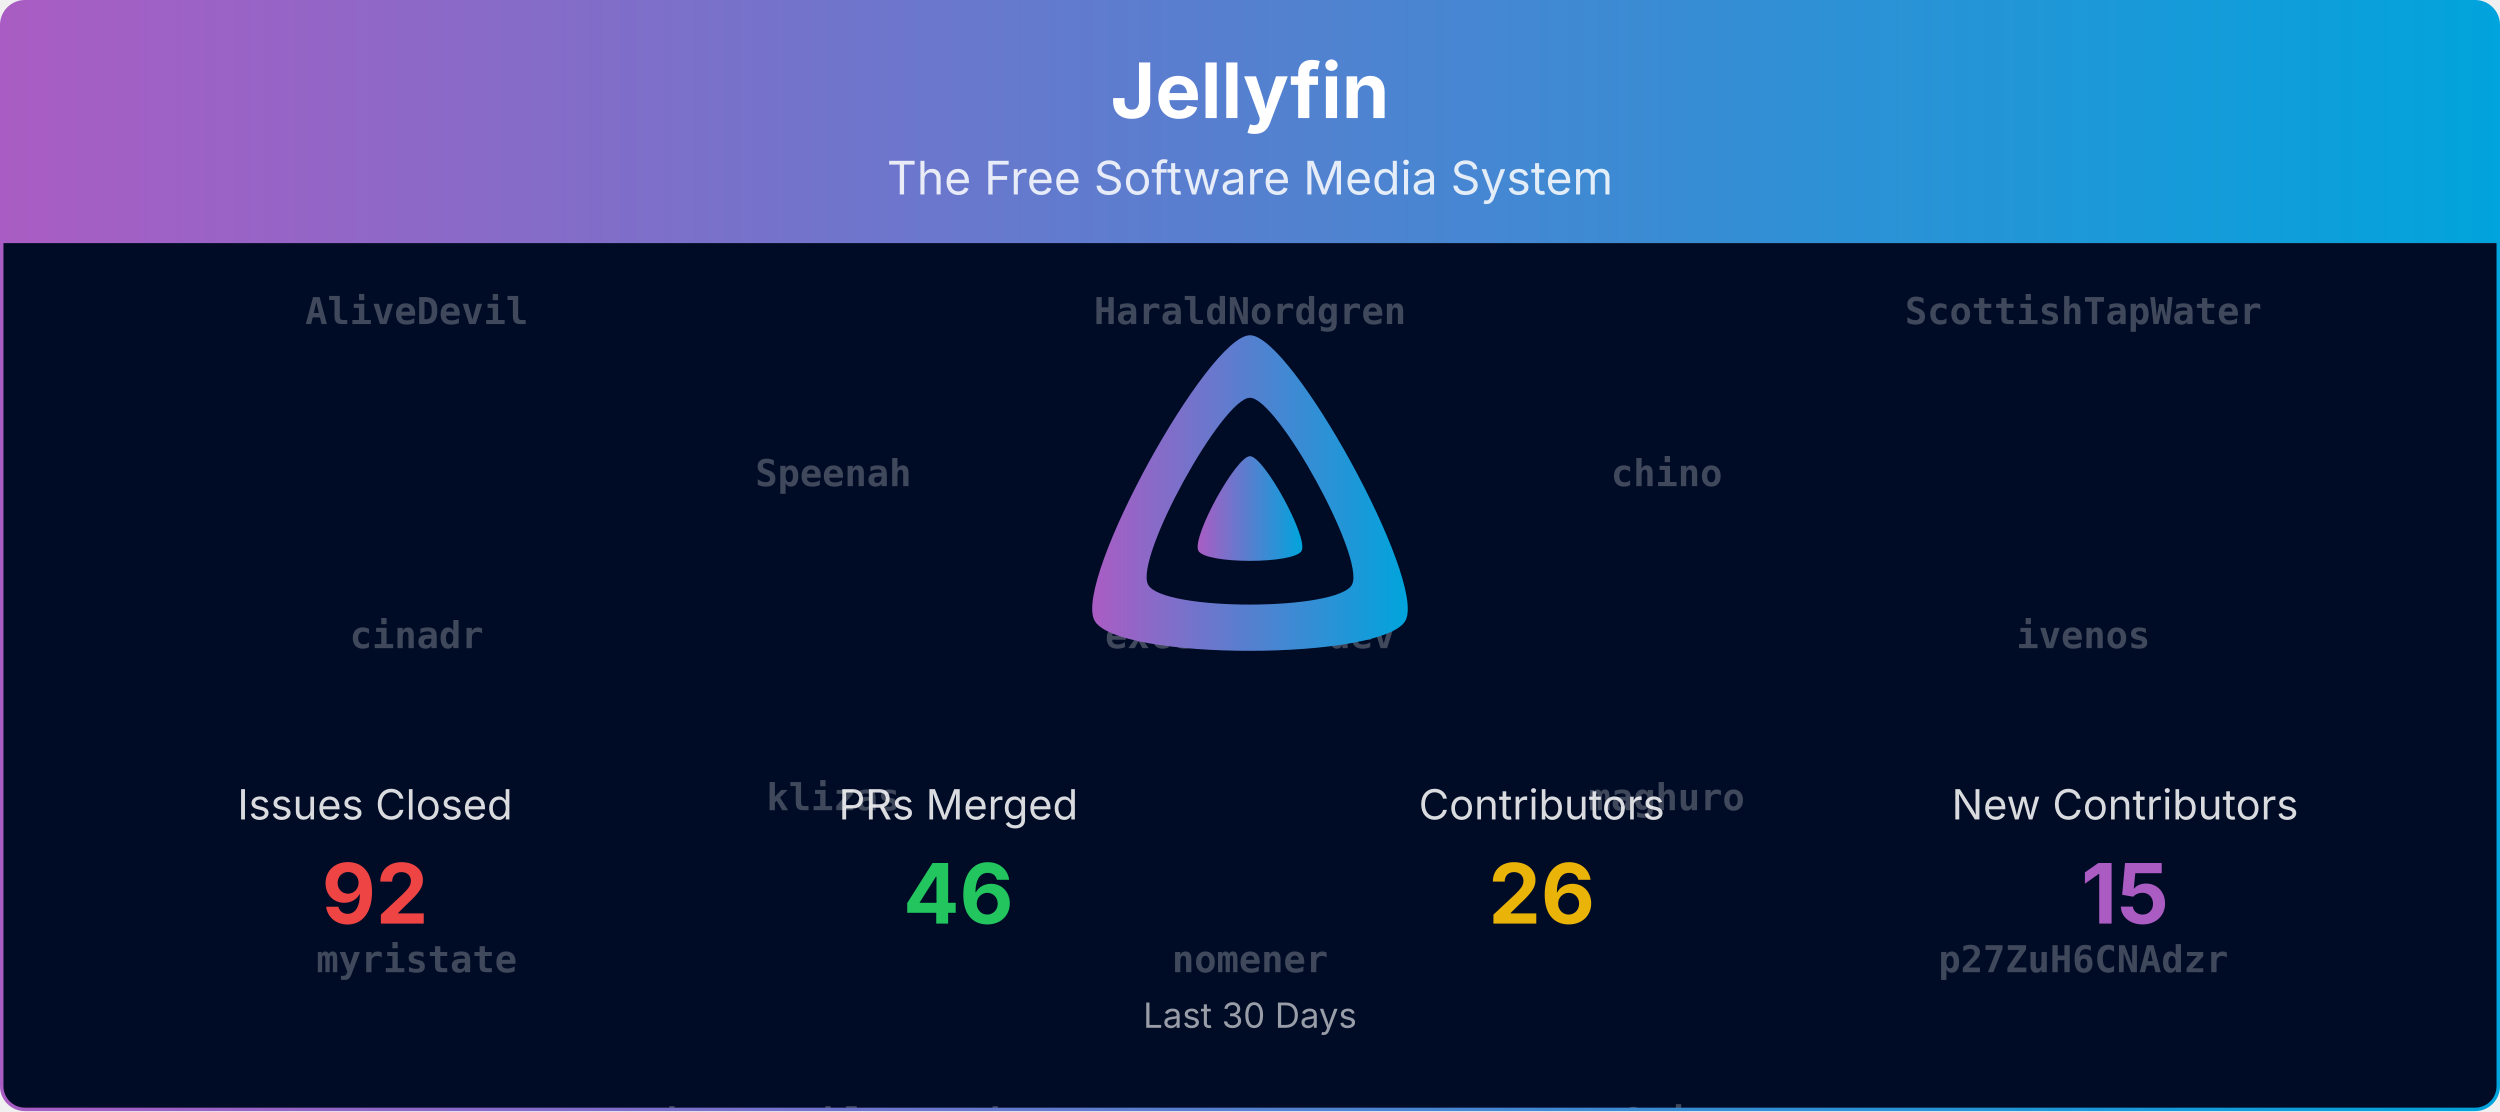
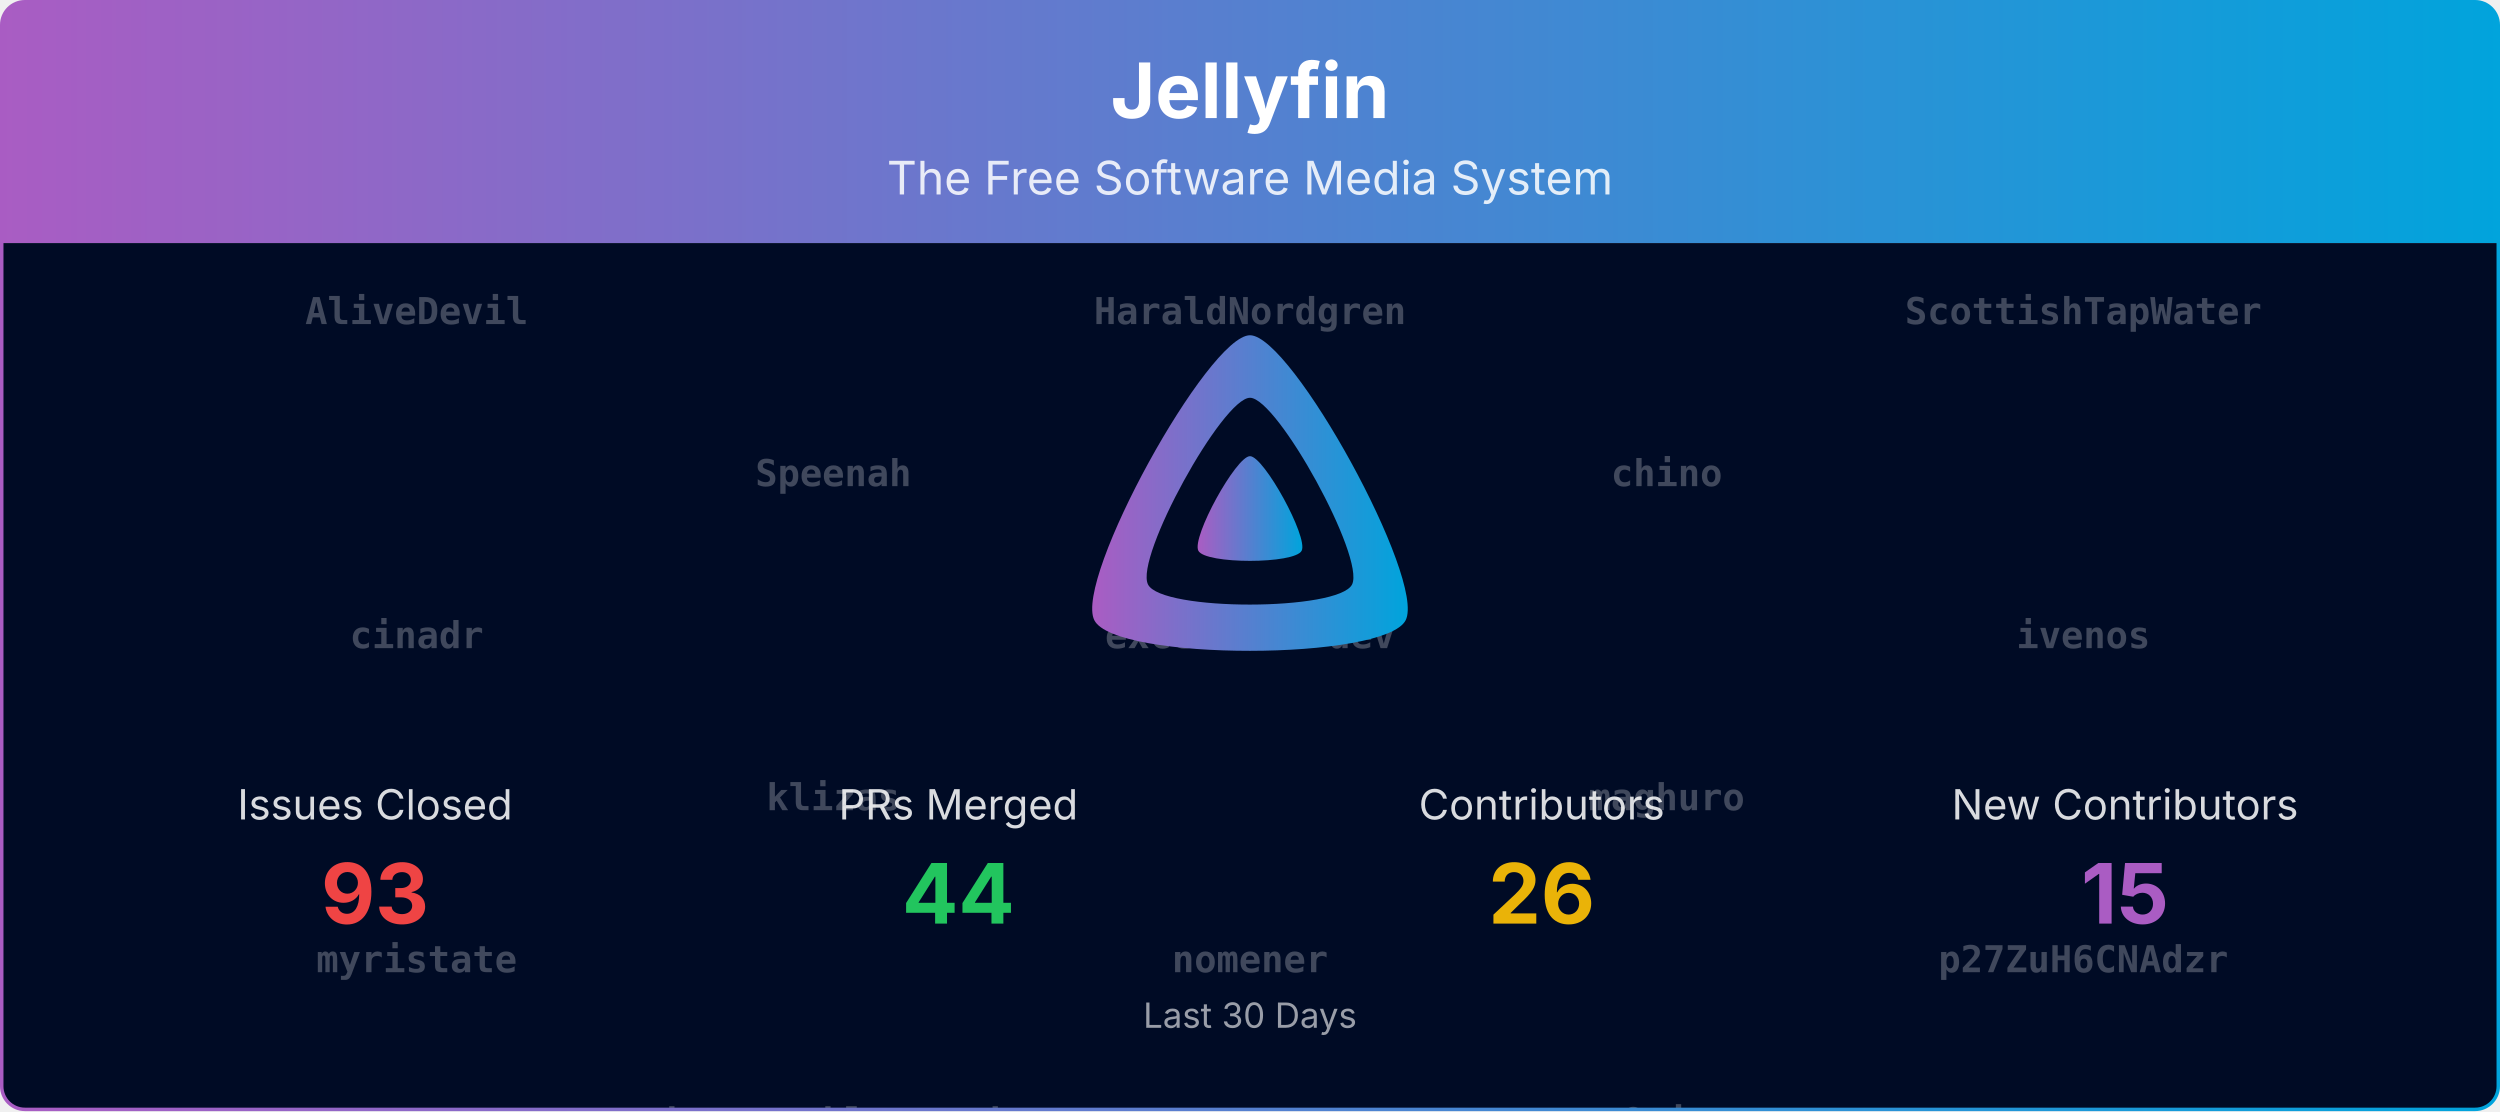
<svg xmlns="http://www.w3.org/2000/svg" viewBox="0 0 1080 480" width="100%" role="img" aria-label="Jellyfin">
  <defs>
    <linearGradient id="banner-jellyfin-grad" x1="0" y1="0" x2="1" y2="0">
      <stop offset="0%" stop-color="#AA5CC3" />
      <stop offset="100%" stop-color="#00A4DC" />
    </linearGradient>
    <clipPath id="banner-jellyfin-grad-clip">
      <rect x="0.75" y="0.75" width="1078.5" height="478.5" rx="10" ry="10" />
    </clipPath>
  </defs>
  <defs>
    <clipPath id="banner-jellyfin-grad-rain-clip">
      <rect x="0.75" y="105" width="1078.5" height="374.25" />
    </clipPath>
  </defs>
  <g clip-path="url(#banner-jellyfin-grad-clip)">
    <path d="M0.75,10.75 A10.0,10.0 0 0 1 10.75,0.75 L1069.25,0.75 A10.0,10.0 0 0 1 1079.25,10.75 L1079.25,105.00 L0.75,105.00 Z" fill="url(#banner-jellyfin-grad)" />
    <text x="540.0" y="51" text-anchor="middle" font-size="33" font-weight="700" font-family="Plus Jakarta Sans, system-ui, -apple-system, Segoe UI, sans-serif" fill="#ffffff">Jellyfin</text>
    <text x="540.0" y="84" text-anchor="middle" font-size="20" font-family="Plus Jakarta Sans, system-ui, -apple-system, Segoe UI, sans-serif" fill="#ffffff" opacity="0.85">The Free Software Media System</text>
    <rect x="0.75" y="105" width="1078.5" height="374.25" fill="#000b25" />
    <g opacity="0.25" clip-path="url(#banner-jellyfin-grad-rain-clip)" font-family="ui-monospace, SFMono-Regular, Menlo, Consolas, monospace" font-size="16" fill="#ffffff" text-anchor="middle">
      <g transform="translate(180.00,105)">
        <g>
          <animateTransform attributeName="transform" type="translate" values="0,-840;0,0" dur="20.00s" begin="-0.00s" repeatCount="indefinite" />
          <text y="35.0" font-weight="700">AliveDevil</text>
          <text y="175.0" font-weight="700">cinadr</text>
          <text y="315.0" font-weight="700">myristate</text>
          <text y="455.0">Bond-009</text>
          <text y="595.0">jonesy827</text>
          <text y="735.0">nyanmisaka</text>
          <text y="875.0" font-weight="700">AliveDevil</text>
          <text y="1015.0" font-weight="700">cinadr</text>
          <text y="1155.0" font-weight="700">myristate</text>
          <text y="1295.0">Bond-009</text>
          <text y="1435.0">jonesy827</text>
          <text y="1575.0">nyanmisaka</text>
        </g>
      </g>
      <g transform="translate(540.00,105)">
        <g>
          <animateTransform attributeName="transform" type="translate" values="0,-840;0,0" dur="20.00s" begin="-1.91s" repeatCount="indefinite" />
          <text y="35.0" font-weight="700">HaraldNordgren</text>
          <text y="175.0" font-weight="700">excelsior-dev</text>
          <text y="315.0" font-weight="700">nomener</text>
          <text y="455.0">theguymadmax</text>
          <text y="595.0">Shadowghost</text>
          <text y="735.0">martimarkov</text>
          <text y="875.0" font-weight="700">HaraldNordgren</text>
          <text y="1015.0" font-weight="700">excelsior-dev</text>
          <text y="1155.0" font-weight="700">nomener</text>
          <text y="1295.0">theguymadmax</text>
          <text y="1435.0">Shadowghost</text>
          <text y="1575.0">martimarkov</text>
        </g>
      </g>
      <g transform="translate(900.00,105)">
        <g>
          <animateTransform attributeName="transform" type="translate" values="0,-840;0,0" dur="20.00s" begin="-3.82s" repeatCount="indefinite" />
          <text y="35.0" font-weight="700">ScottishTapWater</text>
          <text y="175.0" font-weight="700">ivenos</text>
          <text y="315.0" font-weight="700">p27ZuH6CNAdzr</text>
          <text y="455.0">renovate[bot]</text>
          <text y="595.0">twsouthwick</text>
          <text y="735.0">crobibero</text>
          <text y="875.0" font-weight="700">ScottishTapWater</text>
          <text y="1015.0" font-weight="700">ivenos</text>
          <text y="1155.0" font-weight="700">p27ZuH6CNAdzr</text>
          <text y="1295.0">renovate[bot]</text>
          <text y="1435.0">twsouthwick</text>
          <text y="1575.0">crobibero</text>
        </g>
      </g>
      <g transform="translate(360.00,105)">
        <g>
          <animateTransform attributeName="transform" type="translate" values="0,-840;0,0" dur="20.00s" begin="-5.73s" repeatCount="indefinite" />
          <text y="105.0" font-weight="700">Speenah</text>
          <text y="245.0" font-weight="700">klizas</text>
          <text y="385.0" font-weight="700">theopeuchlestrade</text>
          <text y="525.0">nintwentydo</text>
          <text y="665.0">thedreaddpirate</text>
          <text y="805.0" font-weight="700">AliveDevil</text>
          <text y="945.0" font-weight="700">Speenah</text>
          <text y="1085.0" font-weight="700">klizas</text>
          <text y="1225.0" font-weight="700">theopeuchlestrade</text>
          <text y="1365.0">nintwentydo</text>
          <text y="1505.0">thedreaddpirate</text>
          <text y="1645.0" font-weight="700">AliveDevil</text>
        </g>
      </g>
      <g transform="translate(720.00,105)">
        <g>
          <animateTransform attributeName="transform" type="translate" values="0,-840;0,0" dur="20.00s" begin="-7.64s" repeatCount="indefinite" />
          <text y="105.0" font-weight="700">chino</text>
          <text y="245.0" font-weight="700">maghuro</text>
          <text y="385.0" font-weight="700">z0rimo</text>
          <text y="525.0">thedreaddpirate</text>
          <text y="665.0">nintwentydo</text>
          <text y="805.0">jonesy827</text>
          <text y="945.0" font-weight="700">chino</text>
          <text y="1085.0" font-weight="700">maghuro</text>
          <text y="1225.0" font-weight="700">z0rimo</text>
          <text y="1365.0">thedreaddpirate</text>
          <text y="1505.0">nintwentydo</text>
          <text y="1645.0">jonesy827</text>
        </g>
      </g>
    </g>
    <g transform="translate(465.00,138.00) scale(0.29297)">
      <path fill="url(#banner-jellyfin-grad)" fill-rule="evenodd" d="M256,23.3c-61.6,0-259.8,359.4-229.6,420.1s429.3,60,459.2,0S317.6,23.3,256,23.3zM406.5,390.8c-19.6,39.3-281.1,39.8-300.9,0s110.1-275.3,150.4-275.3S426.1,351.4,406.5,390.8z" />
      <path fill="url(#banner-jellyfin-grad)" d="M256,201.6c-20.4,0-86.2,119.3-76.2,139.4s142.5,19.9,152.4,0S276.5,201.6,256,201.6z" />
    </g>
    <text x="162.0" y="354.0" text-anchor="middle" font-size="18" font-family="Plus Jakarta Sans, system-ui, -apple-system, Segoe UI, sans-serif" fill="#ffffff" opacity="0.85">Issues Closed</text>
-     <text x="162.0" y="399.0" text-anchor="middle" font-size="36" font-weight="700" font-family="Plus Jakarta Sans, system-ui, -apple-system, Segoe UI, sans-serif" fill="#ef4444">92</text>
+     <text x="162.0" y="399.0" text-anchor="middle" font-size="36" font-weight="700" font-family="Plus Jakarta Sans, system-ui, -apple-system, Segoe UI, sans-serif" fill="#ef4444">93</text>
    <text x="414.0" y="354.0" text-anchor="middle" font-size="18" font-family="Plus Jakarta Sans, system-ui, -apple-system, Segoe UI, sans-serif" fill="#ffffff" opacity="0.85">PRs Merged</text>
-     <text x="414.0" y="399.0" text-anchor="middle" font-size="36" font-weight="700" font-family="Plus Jakarta Sans, system-ui, -apple-system, Segoe UI, sans-serif" fill="#22c55e">46</text>
+     <text x="414.0" y="399.0" text-anchor="middle" font-size="36" font-weight="700" font-family="Plus Jakarta Sans, system-ui, -apple-system, Segoe UI, sans-serif" fill="#22c55e">44</text>
    <text x="666.0" y="354.0" text-anchor="middle" font-size="18" font-family="Plus Jakarta Sans, system-ui, -apple-system, Segoe UI, sans-serif" fill="#ffffff" opacity="0.85">Contributors</text>
    <text x="666.0" y="399.0" text-anchor="middle" font-size="36" font-weight="700" font-family="Plus Jakarta Sans, system-ui, -apple-system, Segoe UI, sans-serif" fill="#eab308">26</text>
    <text x="918.0" y="354.0" text-anchor="middle" font-size="18" font-family="Plus Jakarta Sans, system-ui, -apple-system, Segoe UI, sans-serif" fill="#ffffff" opacity="0.85">New Contributors</text>
    <text x="918.0" y="399.0" text-anchor="middle" font-size="36" font-weight="700" font-family="Plus Jakarta Sans, system-ui, -apple-system, Segoe UI, sans-serif" fill="#AA5CC3">15</text>
    <text x="540.0" y="444.0" text-anchor="middle" font-size="15" font-family="Plus Jakarta Sans, system-ui, -apple-system, Segoe UI, sans-serif" fill="#ffffff" opacity="0.6">Last 30 Days</text>
  </g>
  <rect x="0.75" y="0.75" width="1078.5" height="478.5" rx="10" ry="10" fill="none" stroke="url(#banner-jellyfin-grad)" stroke-width="1.5" />
</svg>
